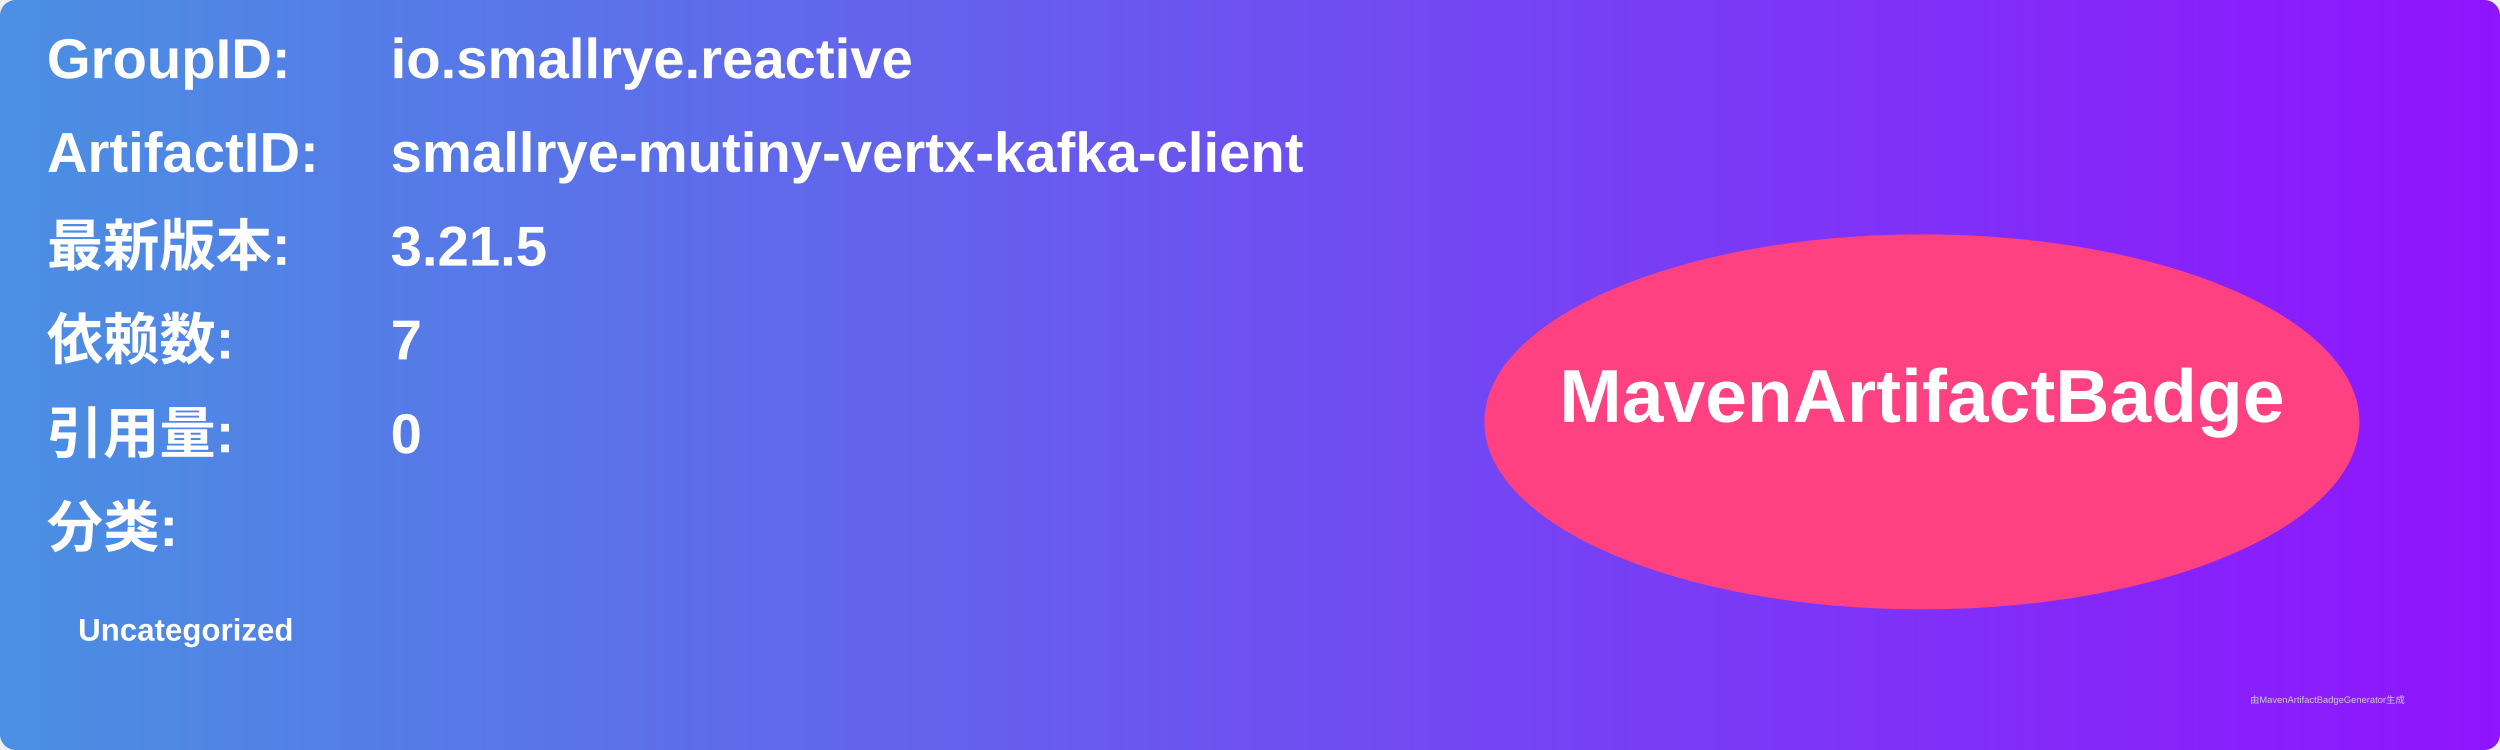
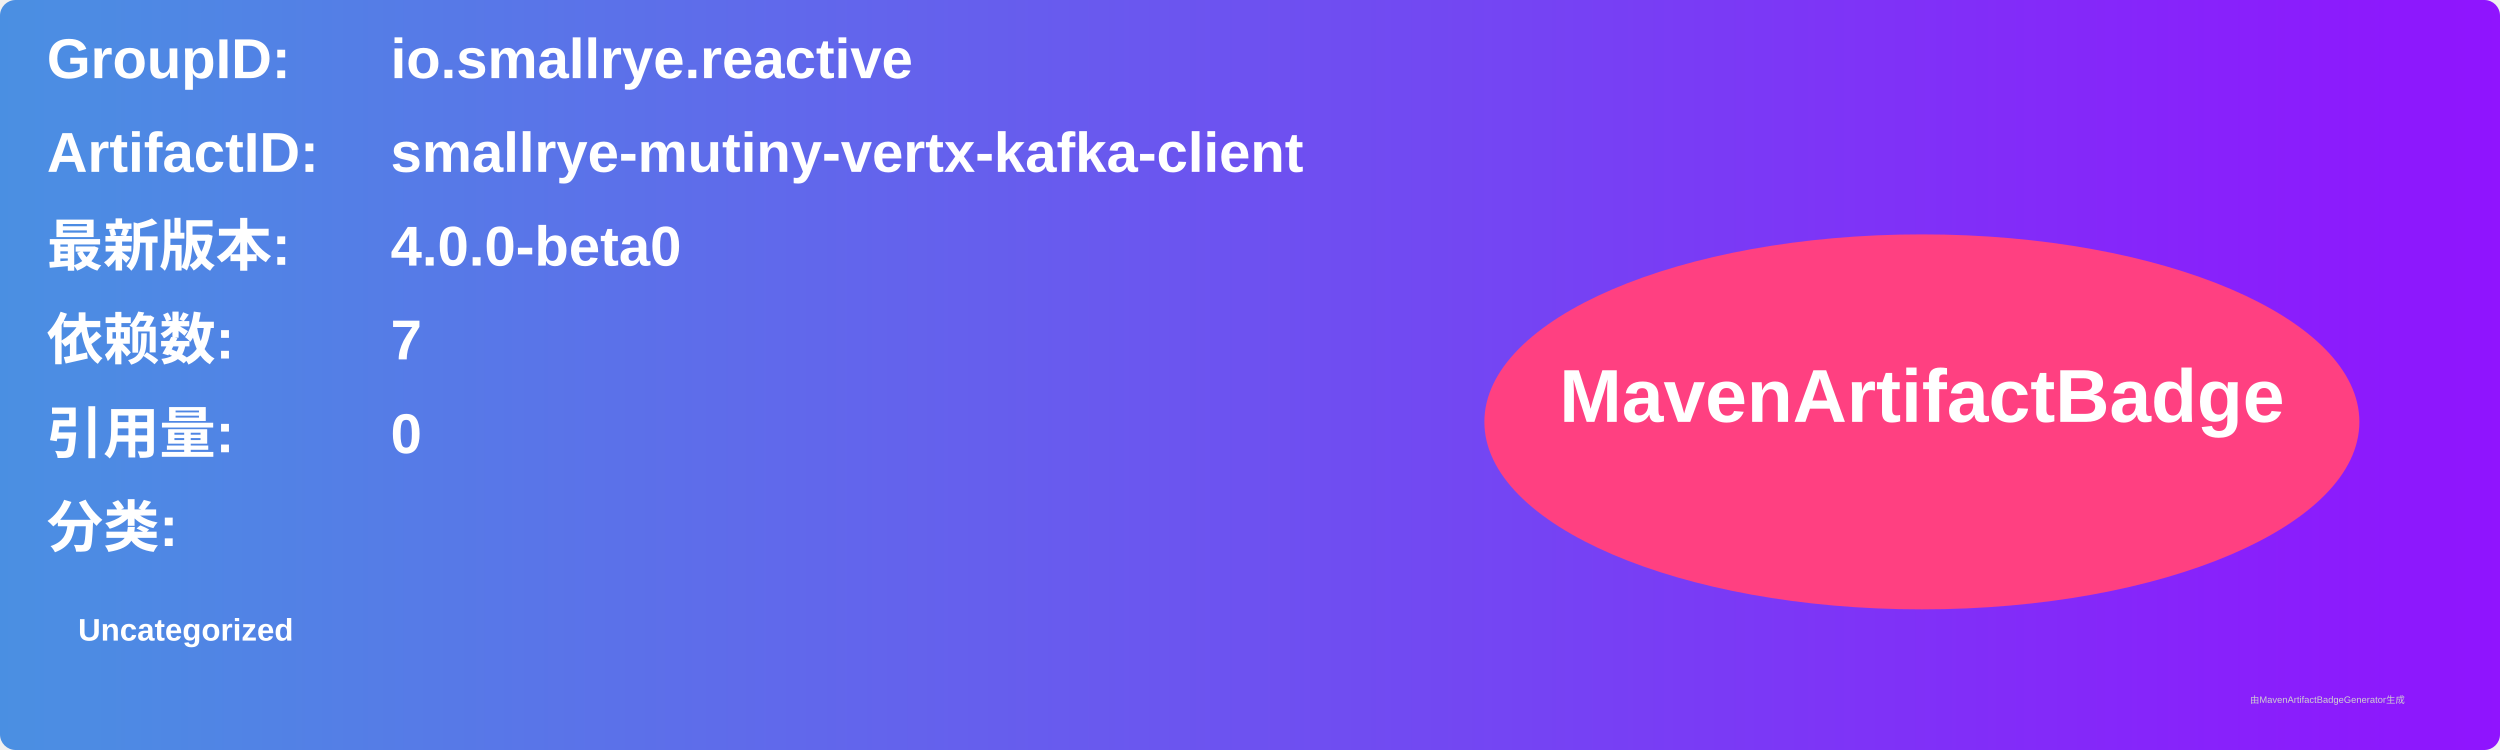
<svg xmlns="http://www.w3.org/2000/svg" width="800" height="240" viewBox="0 0 800 240">
  <linearGradient id="grad" x1="0%" y1="0%" x2="100%" y2="0%">
    <stop offset="0%" stop-color="#4a90e2" />
    <stop offset="100%" stop-color="#9013fe" />
  </linearGradient>
  <rect width="100%" height="100%" rx="5" ry="5" fill="url(#grad)" />
  <g transform="translate(15, 15)">
    <text x="0" y="10" font-family="Arial" font-size="18" fill="white" font-weight="bold" width="260">GroupID:</text>
    <text x="110" y="10" font-family="Arial" font-size="18" fill="white" font-weight="bold" width="460">io.smallrye.reactive</text>
    <text x="0" y="40" font-family="Arial" font-size="18" fill="white" font-weight="bold" width="260">ArtifactID:</text>
    <text x="110" y="40" font-family="Arial" font-size="18" fill="white" font-weight="bold" width="460">smallrye-mutiny-vertx-kafka-client</text>
    <text x="0" y="70" font-family="Arial" font-size="18" fill="white" font-weight="bold">最新版本:</text>
    <text x="110" y="70" font-family="Arial" font-size="18" fill="white" font-weight="bold">
-       <tspan font-weight="bold">3.21.5</tspan>
+       <tspan font-weight="bold">4.0.0-beta0</tspan>
    </text>
    <text x="0" y="100" font-family="Arial" font-size="18" fill="white" font-weight="bold">依赖数: </text>
    <text x="110" y="100" font-family="Arial" font-size="18" fill="white">
      <tspan font-weight="bold">7</tspan>
    </text>
    <text x="0" y="130" font-family="Arial" font-size="18" fill="white" font-weight="bold">引用量: </text>
    <text x="110" y="130" font-family="Arial" font-size="18" fill="white">
      <tspan font-weight="bold">0</tspan>
    </text>
    <text x="0" y="160" font-family="Arial" font-size="18" fill="white" font-weight="bold">分类:</text>
    <text x="10" y="190" font-family="Arial" font-size="10" fill="white">
      <tspan font-weight="bold">Uncategorized</tspan>
    </text>
    <ellipse cx="600" cy="120" rx="140" ry="60" fill="#ff4081" />
    <text x="600" y="120" text-anchor="middle" font-family="Arial" font-size="24" fill="white" font-weight="bold">MavenArtifactBadge</text>
  </g>
  <text x="720" y="225" font-family="Arial" font-size="3" fill="#d0d0d0">由MavenArtifactBadgeGenerator生成</text>
</svg>
